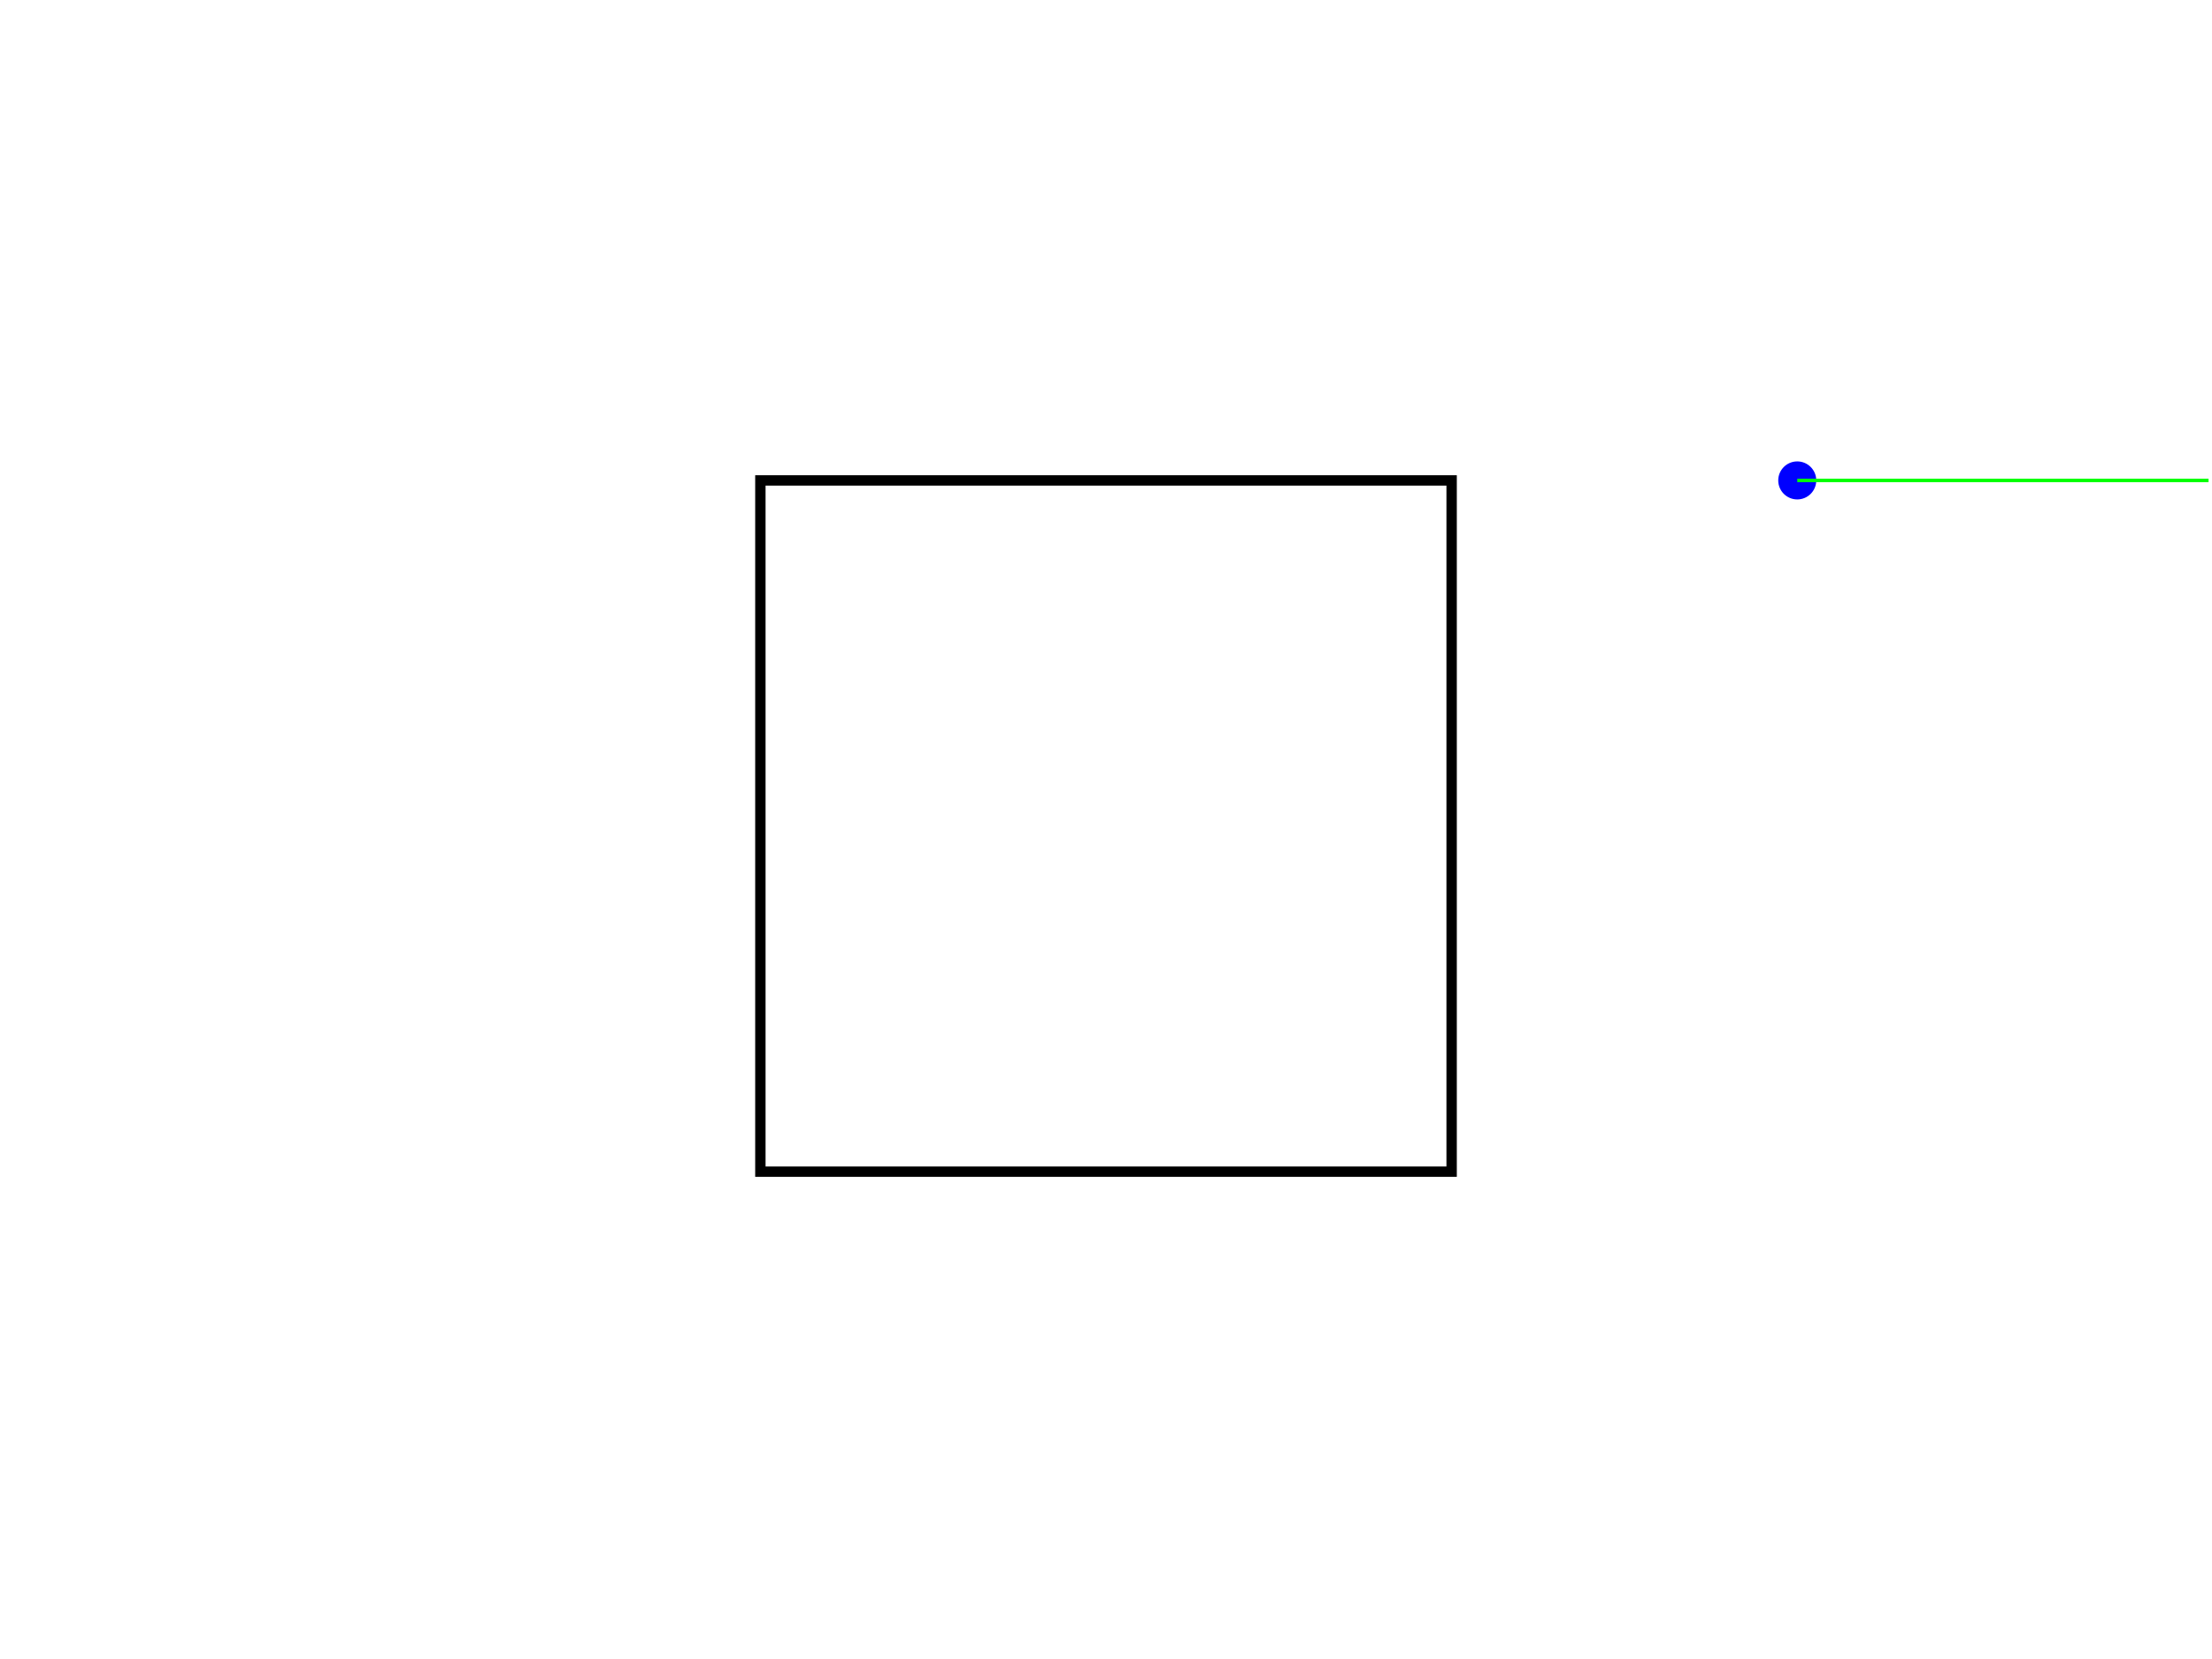
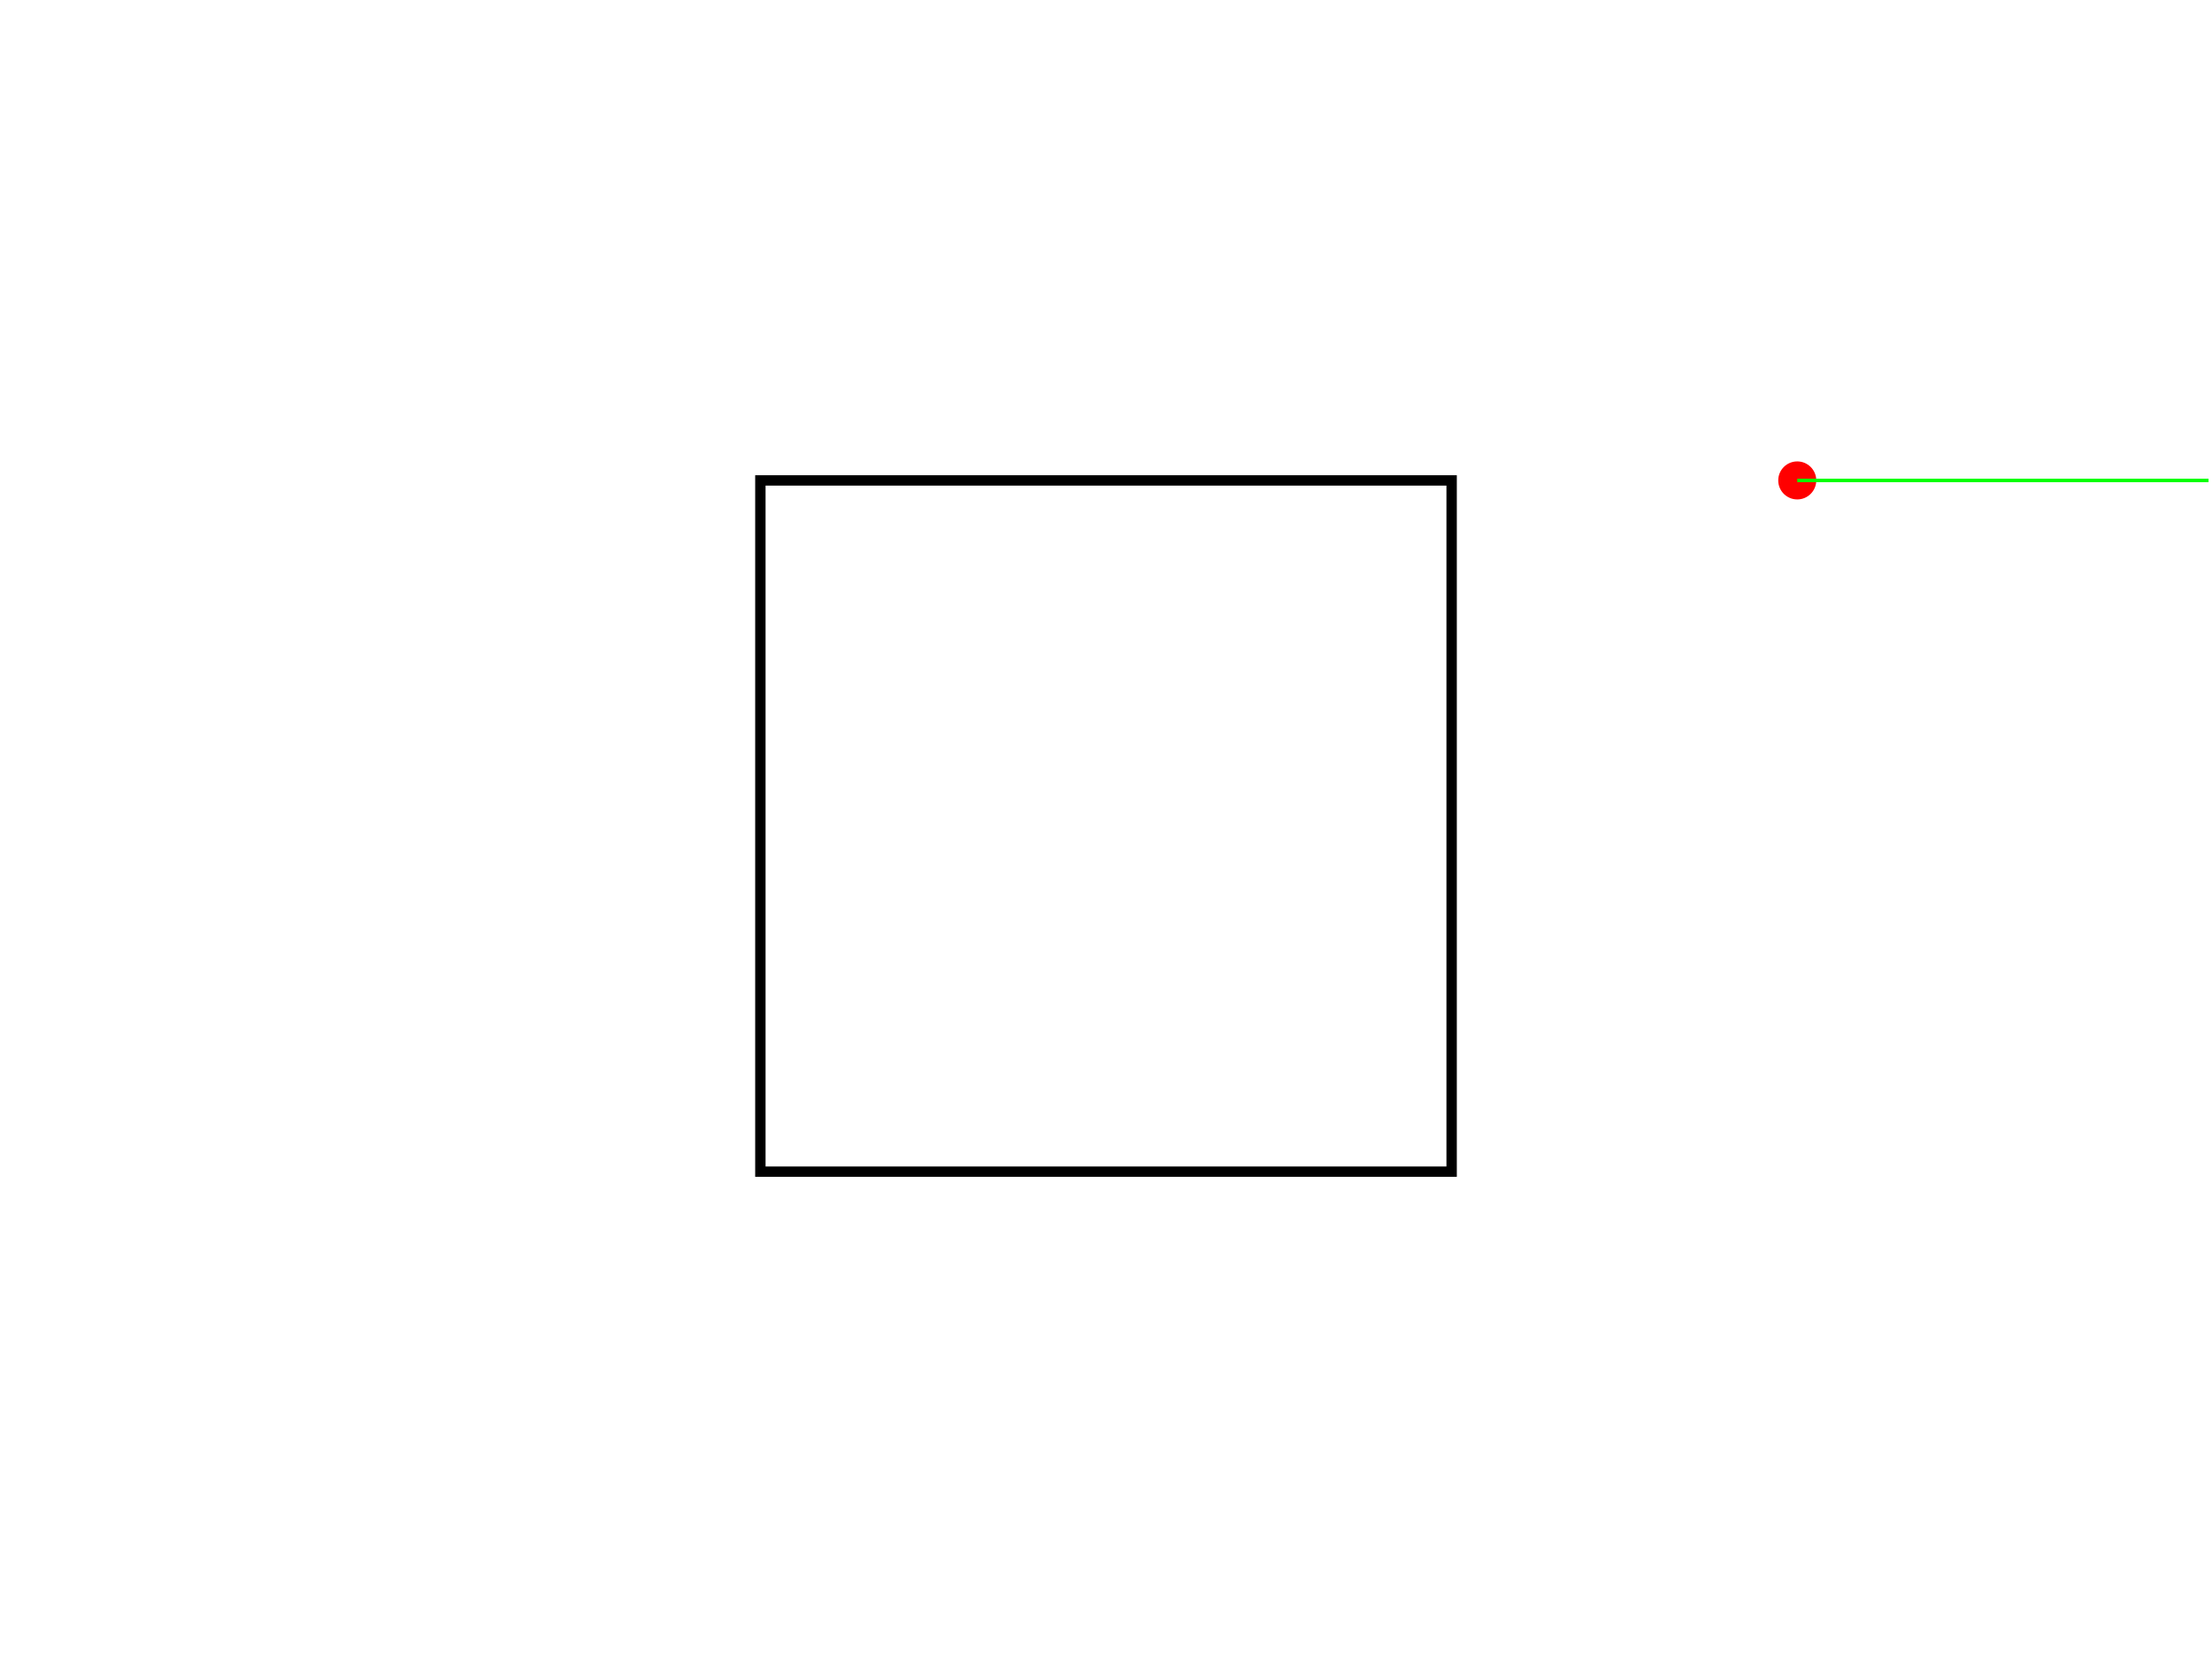
<svg xmlns="http://www.w3.org/2000/svg" version="1.1" width="640" height="480">
  <rect x="0" y="0" width="640" height="480" stroke="#ffffff" fill="#ffffff" />
  <polygon points=" 220,339 220,139 420,139 420,339 " stroke-width="3" stroke="#000000" fill="none" />
-   <circle cx="520" cy="139" r="5" stroke="#0000ff" fill="#0000ff" />
+   <circle cx="520" cy="139" r="5" stroke="#ff0000" fill="#ff0000" />
  <line x1="520" y1="139" x2="639" y2="139" stroke-width="1" stroke="#00ff00" fill="none" />
</svg>
